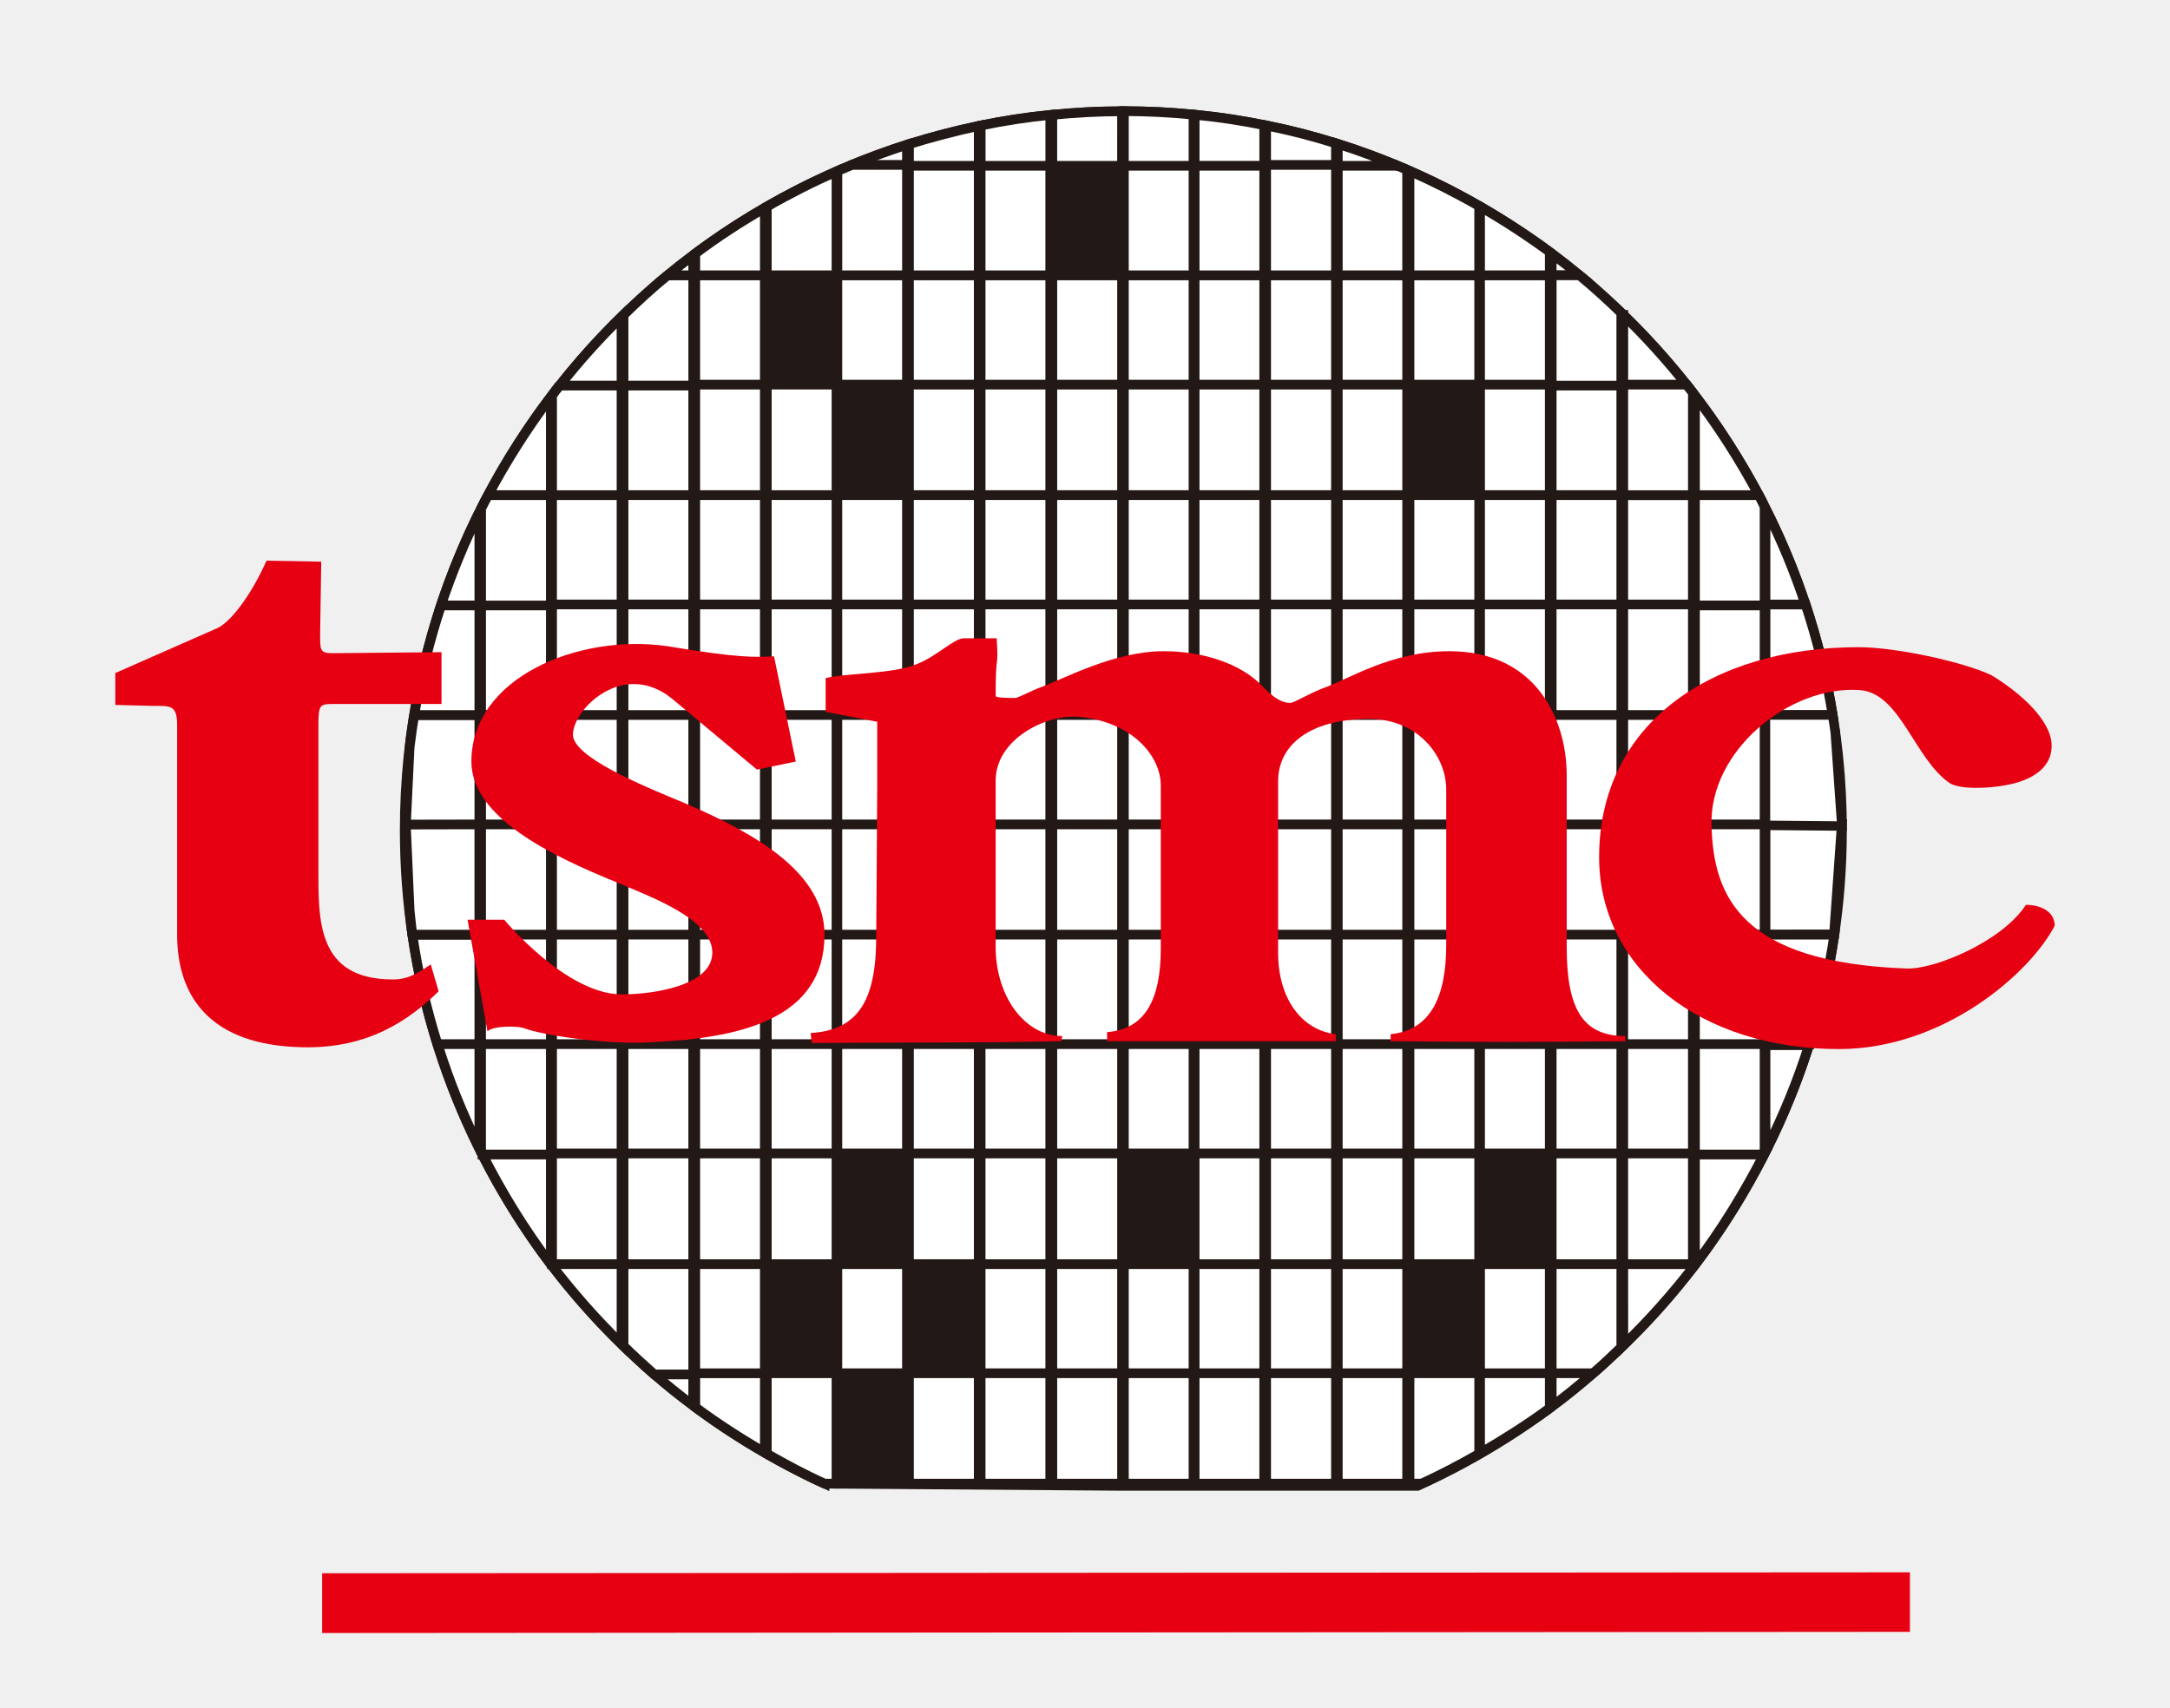
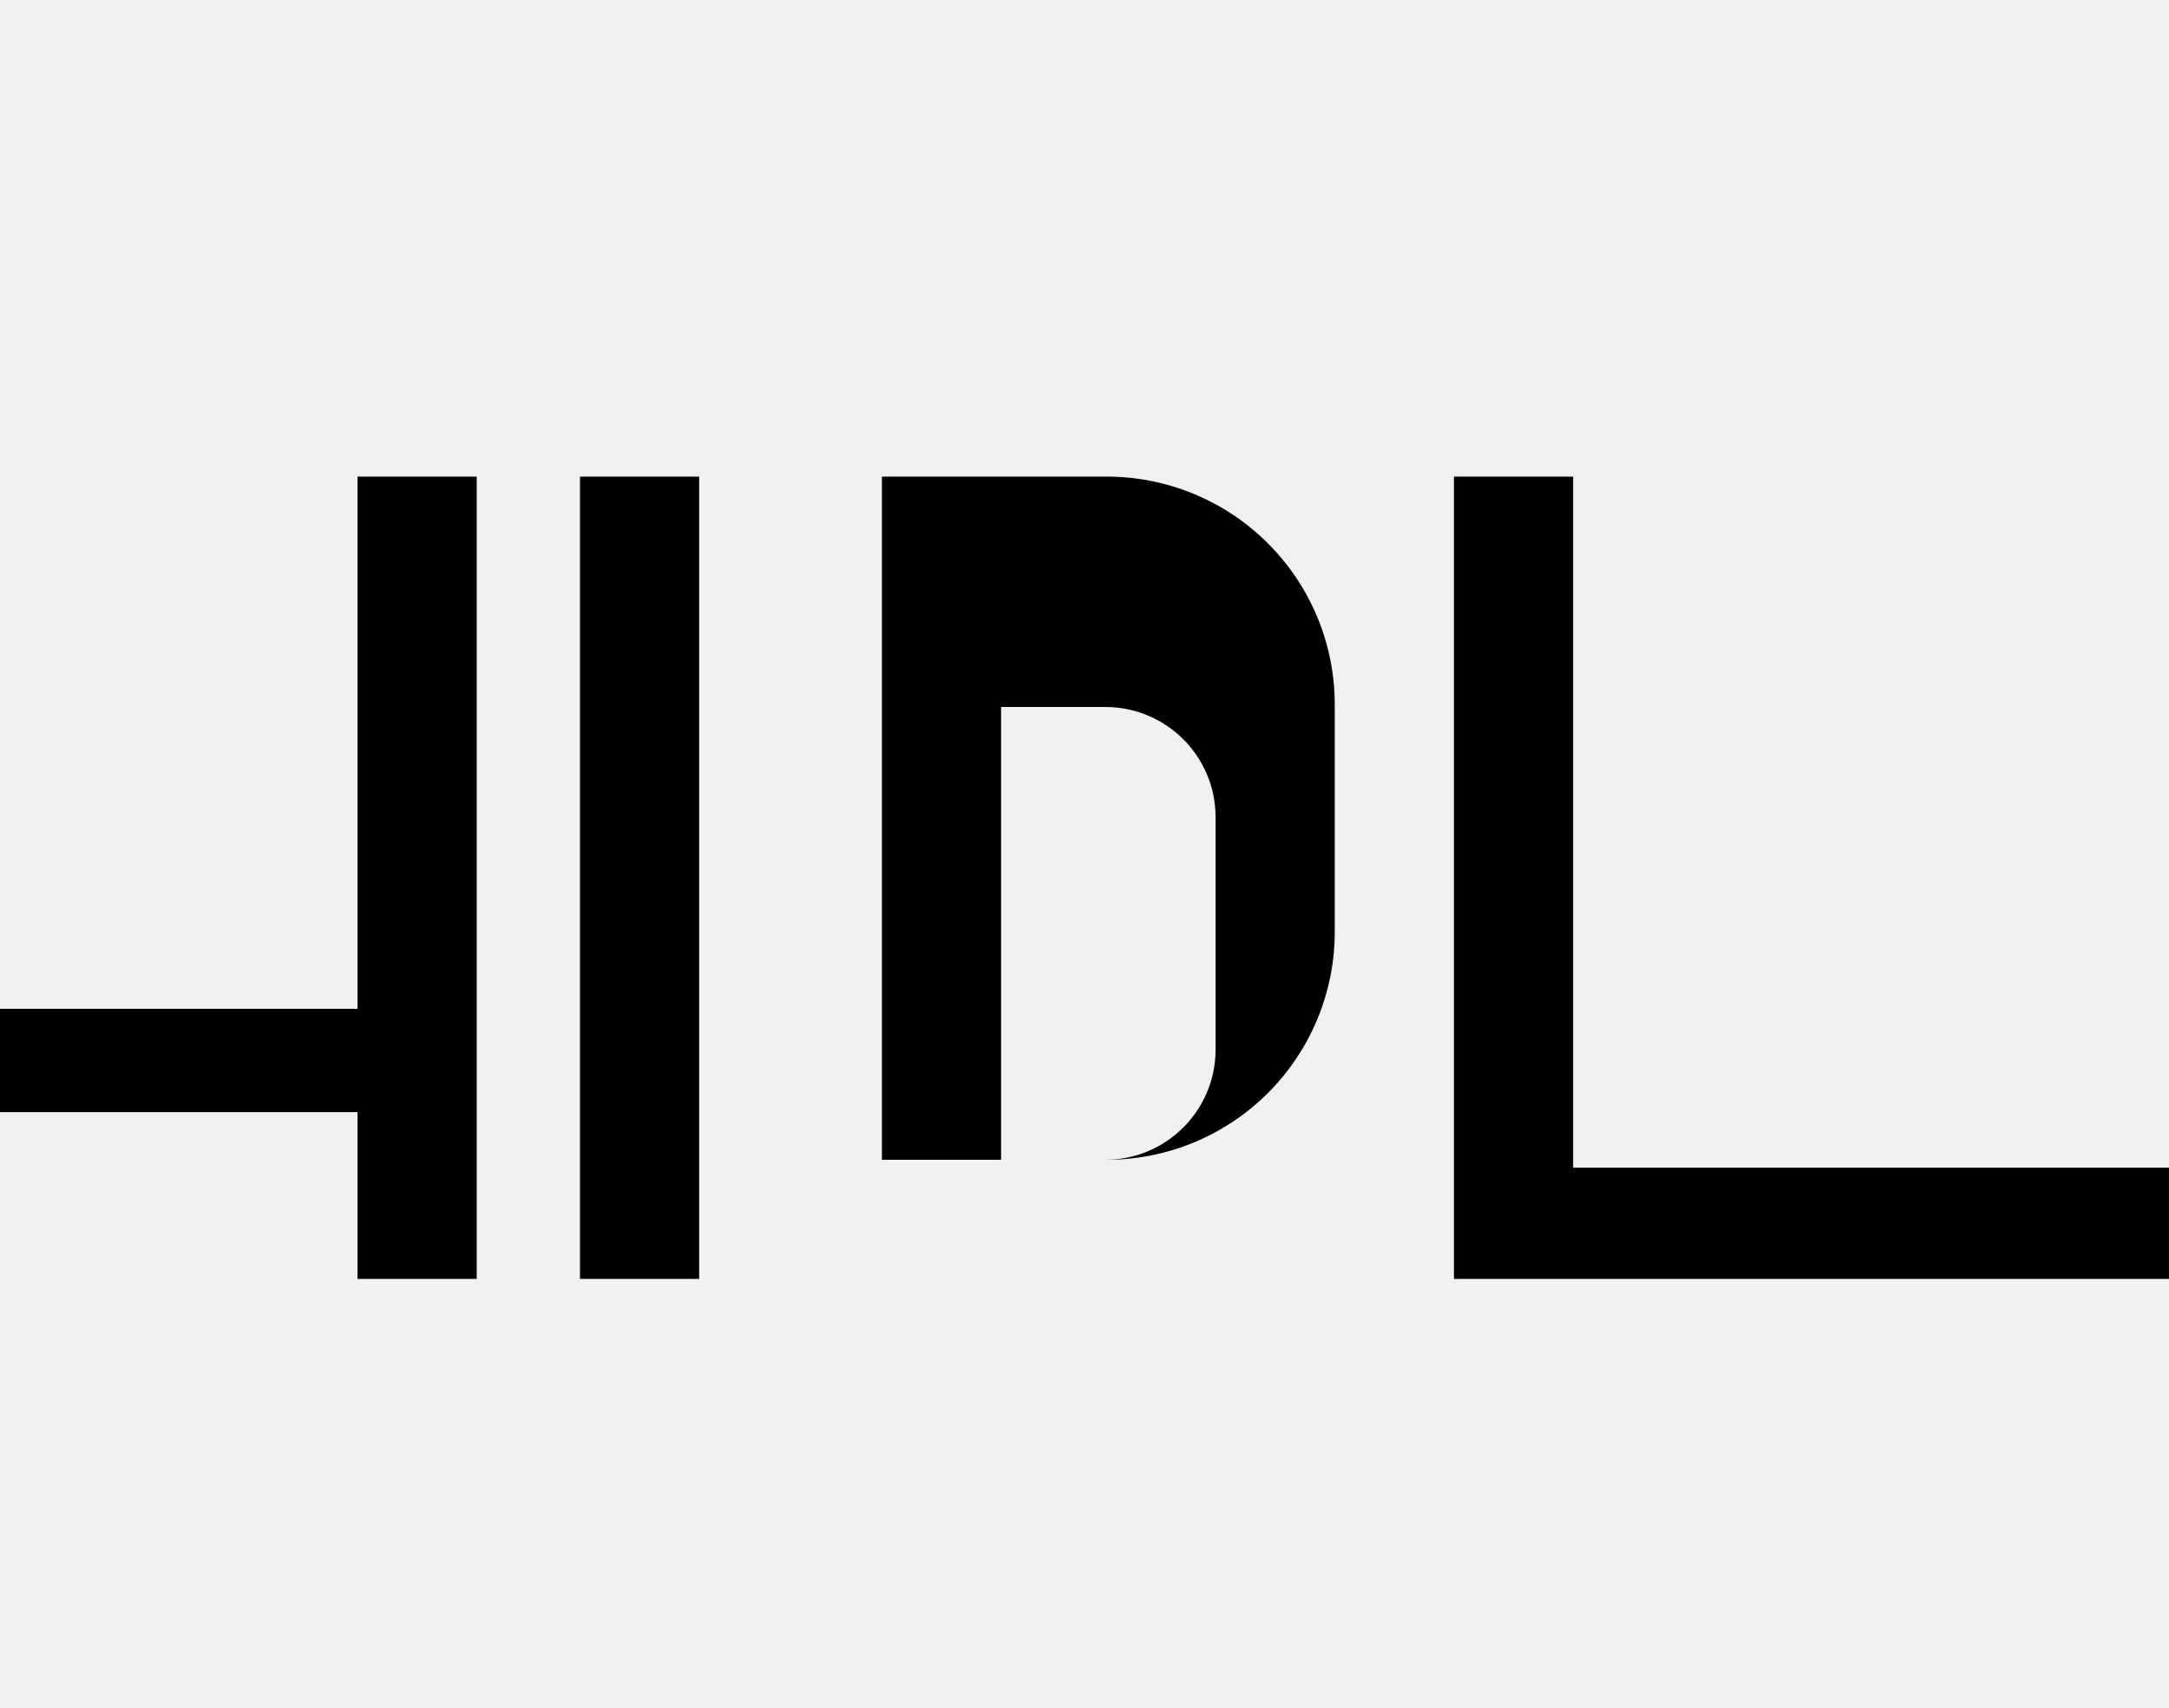
- <svg xmlns="http://www.w3.org/2000/svg" height="1968" viewBox="2 -13.154 268.725 236.696" width="2500">
-   <path d="m100.268 192.448 40.47.308h41.71c34.562-15.605 58.807-50.543 58.807-90.877 0-54.849-44.771-99.63-99.5-99.63-54.865 0-99.657 44.781-99.657 99.63 0 40.12 23.858 74.886 58.17 90.57z" fill="none" stroke="#221815" stroke-width="1.335" />
-   <path d="m62.35 55.464v-13.645a103.549 103.549 0 0 0 -8.69 13.645z" fill="#fff" />
-   <path d="m62.35 55.464v-13.645a103.549 103.549 0 0 0 -8.69 13.645z" fill="none" stroke="#221815" stroke-width="1.345" />
-   <path d="m210.95 30.485v9.796h8.858a100.407 100.407 0 0 0 -8.859-9.796" fill="#fff" />
-   <path d="m210.95 30.485v9.796h8.858a100.407 100.407 0 0 0 -8.859-9.796z" fill="none" stroke="#221815" stroke-width="1.345" />
-   <path d="m161.459 4.232v5.59h9.677v-3.104a88.338 88.338 0 0 0 -9.677-2.487" fill="#fff" />
-   <g stroke="#221815">
-     <path d="m161.459 4.232v5.59h9.677v-3.104a88.338 88.338 0 0 0 -9.677-2.487z" fill="none" stroke-width="1.345" />
-     <g stroke-width="1.344">
-       <path d="m82.075 55.466h-9.655v-15.318h9.656z" fill="#fff" />
-       <path d="m82.075 70.748h-9.655v-15.288h9.656z" fill="#fff" />
-       <path d="m82.075 85.93h-9.655v-15.318h9.656zm0 15.287h-9.655v-15.287h9.656z" fill="#fff" />
-       <path d="m82.075 116.368h-9.655v-15.276h9.656zm0 15.319h-9.655v-15.319h9.656z" fill="#fff" />
-       <path d="m82.075 146.838h-9.655v-15.298h9.656z" fill="#fff" />
-       <path d="m82.075 162.03h-9.655v-15.333h9.656zm-9.932-91.282h-9.625v-15.288h9.625z" fill="#fff" />
-       <path d="m72.143 85.93h-9.625v-15.318h9.625zm0 15.287h-9.625v-15.287h9.625z" fill="#fff" />
-       <path d="m72.143 116.368h-9.625v-15.276h9.625zm0 15.319h-9.625v-15.319h9.625z" fill="#fff" />
-       <path d="m72.143 146.838h-9.625v-15.298h9.625z" fill="#fff" />
-       <path d="m72.143 162.03h-9.625v-15.333h9.625zm-9.792-76.1h-9.666v-15.318h9.666zm0 15.287h-9.666v-15.287h9.666z" fill="#fff" />
-       <path d="m62.351 116.368h-9.666v-15.276h9.666zm0 15.319h-9.666v-15.319h9.666zm29.646-91.409h-9.64v-15.287h9.64z" fill="#fff" />
-       <path d="m91.997 55.466h-9.64v-15.318h9.64z" fill="#fff" />
-       <path d="m91.997 70.748h-9.64v-15.288h9.64z" fill="#fff" />
-       <path d="m91.997 85.93h-9.64v-15.318h9.64zm0 15.287h-9.64v-15.287h9.64z" fill="#fff" />
-       <path d="m91.997 116.368h-9.64v-15.276h9.64zm0 15.319h-9.64v-15.319h9.64z" fill="#fff" />
-       <path d="m91.997 146.838h-9.64v-15.298h9.64z" fill="#fff" />
-       <path d="m91.997 162.03h-9.64v-15.333h9.64zm0 15.288h-9.64v-15.288h9.64z" fill="#fff" />
-       <path d="m101.93 40.278h-9.657v-15.287h9.656z" fill="#221815" />
-       <path d="m101.93 55.466h-9.657v-15.318h9.656z" fill="#fff" />
-       <path d="m101.93 70.748h-9.657v-15.288h9.656z" fill="#fff" />
-       <path d="m101.93 85.93h-9.657v-15.318h9.656zm0 15.287h-9.657v-15.287h9.656z" fill="#fff" />
-       <path d="m101.93 116.368h-9.657v-15.276h9.656zm0 15.319h-9.657v-15.319h9.656z" fill="#fff" />
-       <path d="m101.93 146.838h-9.657v-15.298h9.656z" fill="#fff" />
-       <path d="m101.93 162.03h-9.657v-15.333h9.656z" fill="#fff" />
-       <path d="m101.93 177.318h-9.657v-15.288h9.656z" fill="#221815" />
-       <path d="m111.695 40.278h-9.646v-15.287h9.646z" fill="#fff" />
-       <path d="m111.695 55.466h-9.646v-15.318h9.646z" fill="#221815" />
-       <path d="m111.695 70.748h-9.646v-15.288h9.646z" fill="#fff" />
-       <path d="m111.695 85.93h-9.646v-15.318h9.646zm0 15.287h-9.646v-15.287h9.646z" fill="#fff" />
-       <path d="m111.695 116.368h-9.646v-15.276h9.646zm0 15.319h-9.646v-15.319h9.646z" fill="#fff" />
-       <path d="m111.695 146.838h-9.646v-15.298h9.646z" fill="#fff" />
-       <path d="m111.695 162.03h-9.646v-15.333h9.646z" fill="#221815" />
-       <path d="m111.695 177.318h-9.646v-15.288h9.646z" fill="#fff" />
-       <path d="m111.695 192.448h-9.646v-15.297h9.646z" fill="#221815" />
-       <path d="m121.638 40.278h-9.667v-15.287h9.667z" fill="#fff" />
-       <path d="m121.638 24.997h-9.667v-15.298h9.667zm0 30.469h-9.667v-15.318h9.667z" fill="#fff" />
-       <path d="m121.638 70.748h-9.667v-15.288h9.667z" fill="#fff" />
-       <path d="m121.638 85.93h-9.667v-15.318h9.667zm0 15.287h-9.667v-15.287h9.667z" fill="#fff" />
-       <path d="m121.638 116.368h-9.667v-15.276h9.667zm0 15.319h-9.667v-15.319h9.667z" fill="#fff" />
-       <path d="m121.638 146.838h-9.667v-15.298h9.667z" fill="#fff" />
-       <path d="m121.638 162.03h-9.667v-15.333h9.667z" fill="#fff" />
-       <path d="m121.638 177.318h-9.667v-15.288h9.667z" fill="#221815" />
-       <path d="m121.638 192.448h-9.667v-15.297h9.667zm9.911-152.17h-9.646v-15.287h9.646z" fill="#fff" />
-       <path d="m131.549 24.997h-9.646v-15.298h9.646zm0 30.469h-9.646v-15.318h9.646z" fill="#fff" />
-       <path d="m131.549 70.748h-9.646v-15.288h9.646z" fill="#fff" />
-       <path d="m131.549 85.93h-9.646v-15.318h9.646zm0 15.287h-9.646v-15.287h9.646z" fill="#fff" />
-       <path d="m131.549 116.368h-9.646v-15.276h9.646zm0 15.319h-9.646v-15.319h9.646z" fill="#fff" />
-       <path d="m131.549 146.838h-9.646v-15.298h9.646z" fill="#fff" />
-       <path d="m131.549 162.03h-9.646v-15.333h9.646zm0 15.288h-9.646v-15.288h9.646z" fill="#fff" />
-       <path d="m131.549 192.448h-9.646v-15.297h9.646zm9.948-152.17h-9.661v-15.287h9.661z" fill="#fff" />
-       <path d="m141.497 24.997h-9.661v-15.298h9.661z" fill="#221815" />
-       <path d="m141.497 55.466h-9.661v-15.318h9.661z" fill="#fff" />
-       <path d="m141.497 70.748h-9.661v-15.288h9.661z" fill="#fff" />
-       <path d="m141.497 85.93h-9.661v-15.318h9.661zm0 15.287h-9.661v-15.287h9.661z" fill="#fff" />
-       <path d="m141.497 116.368h-9.661v-15.276h9.661zm0 15.319h-9.661v-15.319h9.661z" fill="#fff" />
-       <path d="m141.497 146.838h-9.661v-15.298h9.661z" fill="#fff" />
-       <path d="m141.497 162.03h-9.661v-15.333h9.661zm0 15.288h-9.661v-15.288h9.661z" fill="#fff" />
-       <path d="m141.497 192.448h-9.661v-15.297h9.661zm9.901-152.17h-9.646v-15.287h9.646z" fill="#fff" />
-       <path d="m151.398 24.997h-9.646v-15.298h9.646zm0 30.469h-9.646v-15.318h9.646z" fill="#fff" />
-       <path d="m151.398 70.748h-9.646v-15.288h9.646z" fill="#fff" />
-       <path d="m151.398 85.93h-9.646v-15.318h9.646zm0 15.287h-9.646v-15.287h9.646z" fill="#fff" />
-       <path d="m151.398 116.368h-9.646v-15.276h9.646zm0 15.319h-9.646v-15.319h9.646z" fill="#fff" />
-       <path d="m151.398 146.838h-9.646v-15.298h9.646z" fill="#fff" />
-       <path d="m151.398 162.03h-9.646v-15.333h9.646z" fill="#221815" />
-       <path d="m151.398 177.318h-9.646v-15.288h9.646z" fill="#fff" />
-       <path d="m151.398 192.448h-9.646v-15.297h9.646zm9.797-152.17h-9.64v-15.287h9.64z" fill="#fff" />
-       <path d="m161.195 24.997h-9.64v-15.298h9.64zm0 30.469h-9.64v-15.318h9.64z" fill="#fff" />
-       <path d="m161.195 70.748h-9.64v-15.288h9.64z" fill="#fff" />
-       <path d="m161.195 85.93h-9.64v-15.318h9.64zm0 15.287h-9.64v-15.287h9.64z" fill="#fff" />
-       <path d="m161.195 116.368h-9.64v-15.276h9.64zm0 15.319h-9.64v-15.319h9.64z" fill="#fff" />
-       <path d="m161.195 146.838h-9.64v-15.298h9.64z" fill="#fff" />
-       <path d="m161.195 162.03h-9.64v-15.333h9.64zm0 15.288h-9.64v-15.288h9.64z" fill="#fff" />
-       <path d="m161.195 192.448h-9.64v-15.297h9.64zm9.942-152.17h-9.676v-15.287h9.676z" fill="#fff" />
-       <path d="m171.137 24.997h-9.676v-15.298h9.676zm0 30.469h-9.676v-15.318h9.676z" fill="#fff" />
-       <path d="m171.137 70.748h-9.676v-15.288h9.676z" fill="#fff" />
-       <path d="m171.137 85.93h-9.676v-15.318h9.676zm0 15.287h-9.676v-15.287h9.676z" fill="#fff" />
-       <path d="m171.137 116.368h-9.676v-15.276h9.676zm0 15.319h-9.676v-15.319h9.676z" fill="#fff" />
-       <path d="m171.137 146.838h-9.676v-15.298h9.676z" fill="#fff" />
-       <path d="m171.137 162.03h-9.676v-15.333h9.676zm0 15.288h-9.676v-15.288h9.676z" fill="#fff" />
-       <path d="m171.137 192.448h-9.676v-15.297h9.676zm9.865-152.17h-9.614v-15.287h9.614z" fill="#fff" />
-       <path d="m181.002 55.466h-9.614v-15.318h9.614z" fill="#fff" />
-       <path d="m181.002 70.748h-9.614v-15.288h9.614z" fill="#fff" />
-       <path d="m181.002 85.93h-9.614v-15.318h9.614zm0 15.287h-9.614v-15.287h9.614z" fill="#fff" />
-       <path d="m181.002 116.368h-9.614v-15.276h9.614zm0 15.319h-9.614v-15.319h9.614z" fill="#fff" />
-       <path d="m181.002 146.838h-9.614v-15.298h9.614z" fill="#fff" />
-       <path d="m181.002 162.03h-9.614v-15.333h9.614zm0 15.288h-9.614v-15.288h9.614z" fill="#fff" />
-       <path d="m181.002 192.448h-9.614v-15.297h9.614zm9.979-152.17h-9.656v-15.287h9.656z" fill="#fff" />
-       <path d="m190.981 55.466h-9.656v-15.318h9.656z" fill="#221815" />
-       <path d="m190.981 70.748h-9.656v-15.288h9.656z" fill="#fff" />
-       <path d="m190.981 85.93h-9.656v-15.318h9.656zm0 15.287h-9.656v-15.287h9.656z" fill="#fff" />
-       <path d="m190.981 116.368h-9.656v-15.276h9.656zm0 15.319h-9.656v-15.319h9.656z" fill="#fff" />
-       <path d="m190.981 146.838h-9.656v-15.298h9.656z" fill="#fff" />
-       <path d="m190.981 162.03h-9.656v-15.333h9.656z" fill="#fff" />
-       <path d="m190.981 177.318h-9.656v-15.288h9.656z" fill="#221815" />
-       <path d="m200.762 40.278h-9.66v-15.287h9.66z" fill="#fff" />
-       <path d="m200.762 55.466h-9.66v-15.318h9.66z" fill="#fff" />
-       <path d="m200.762 70.748h-9.66v-15.288h9.66z" fill="#fff" />
-       <path d="m200.762 85.93h-9.66v-15.318h9.66zm0 15.287h-9.66v-15.287h9.66z" fill="#fff" />
-       <path d="m200.762 116.368h-9.66v-15.276h9.66zm0 15.319h-9.66v-15.319h9.66z" fill="#fff" />
-       <path d="m200.762 146.838h-9.66v-15.298h9.66z" fill="#fff" />
-       <path d="m200.762 162.03h-9.66v-15.333h9.66z" fill="#221815" />
-       <path d="m200.762 177.318h-9.66v-15.288h9.66zm9.912-121.852h-9.646v-15.318h9.646z" fill="#fff" />
-       <path d="m210.674 70.748h-9.646v-15.288h9.646z" fill="#fff" />
-       <path d="m210.674 85.93h-9.646v-15.318h9.646zm0 15.287h-9.646v-15.287h9.646z" fill="#fff" />
-       <path d="m210.674 116.368h-9.646v-15.276h9.646zm0 15.319h-9.646v-15.319h9.646z" fill="#fff" />
-       <path d="m210.674 146.838h-9.646v-15.298h9.646z" fill="#fff" />
-       <path d="m210.674 162.03h-9.646v-15.333h9.646zm9.916-91.282h-9.645v-15.288h9.645z" fill="#fff" />
-       <path d="m220.59 85.93h-9.645v-15.318h9.645zm0 15.287h-9.645v-15.287h9.645z" fill="#fff" />
-       <path d="m220.59 116.368h-9.645v-15.276h9.645zm0 15.319h-9.645v-15.319h9.645z" fill="#fff" />
-       <path d="m220.59 146.838h-9.645v-15.298h9.645z" fill="#fff" />
-       <path d="m220.59 162.03h-9.645v-15.333h9.645zm9.938-76.1h-9.646v-15.318h9.646zm0 15.287h-9.646v-15.287h9.646z" fill="#fff" />
-       <path d="m230.528 116.368h-9.646v-15.276h9.646zm0 15.319h-9.646v-15.319h9.646z" fill="#fff" />
-     </g>
-   </g>
-   <path d="m240.15 116.36-9.495.01v-15.276l10.58-.052z" fill="#fff" />
-   <path d="m240.15 116.36-9.495.01v-15.276l10.58-.052z" fill="none" stroke="#221815" stroke-width="1.345" />
-   <path d="m62.519 41.656v13.806h9.624v-15.313h-8.451c-.412.48-.798.996-1.173 1.507" fill="#fff" />
-   <path d="m62.519 41.656v13.806h9.624v-15.313h-8.451c-.412.48-.798.996-1.173 1.507z" fill="none" stroke="#221815" stroke-width="1.345" />
-   <path d="m62.35 55.464h-8.69c-.324.6-.652 1.21-.976 1.861v13.426h9.667z" fill="#fff" />
-   <path d="m62.35 55.464h-8.69c-.324.6-.652 1.21-.976 1.861v13.426h9.667z" fill="none" stroke="#221815" stroke-width="1.345" />
-   <path d="m230.527 57.042c-.271-.542-.542-1.069-.798-1.58h-8.848v15.288h9.646z" fill="#fff" />
-   <path d="m230.527 57.042c-.271-.542-.542-1.069-.798-1.58h-8.848v15.288h9.646z" fill="none" stroke="#221815" stroke-width="1.345" />
-   <path d="m220.593 41.299c-.287-.396-.59-.772-.897-1.152h-8.749v15.318h9.646z" fill="#fff" />
-   <path d="m220.593 41.299c-.287-.396-.59-.772-.897-1.152h-8.749v15.318h9.646z" fill="none" stroke="#221815" stroke-width="1.345" />
-   <path d="m179.35 9.701h-7.96v15.297h9.608v-14.614c-.521-.245-1.08-.448-1.647-.683" fill="#fff" />
-   <path d="m179.35 9.701h-7.96v15.297h9.608v-14.614c-.521-.245-1.08-.448-1.647-.683z" fill="none" stroke="#221815" stroke-width="1.345" />
-   <path d="m111.694 6.9c-2.69.866-5.344 1.846-7.962 2.925h7.962z" fill="#fff" />
-   <path d="m111.694 6.9c-2.69.866-5.344 1.846-7.962 2.925h7.962z" fill="none" stroke="#221815" stroke-width="1.345" />
-   <path d="m111.974 6.819v3.003h9.666v-5.527c-3.269.699-6.496 1.549-9.666 2.524" fill="#fff" />
-   <path d="m111.974 6.819v3.003h9.666v-5.527c-3.269.699-6.496 1.549-9.666 2.524z" fill="none" stroke="#221815" stroke-width="1.345" />
-   <path d="m121.908 4.242v5.58h9.645v-7.056a92.413 92.413 0 0 0 -9.645 1.475" fill="#fff" />
-   <path d="m121.908 4.242v5.58h9.645v-7.056a92.413 92.413 0 0 0 -9.645 1.475z" fill="none" stroke="#221815" stroke-width="1.345" />
-   <path d="m141.495 2.267c-3.274.01-6.47.172-9.661.5v7.055h9.66z" fill="#fff" />
-   <path d="m141.495 2.267c-3.274.01-6.47.172-9.661.5v7.055h9.66z" fill="none" stroke="#221815" stroke-width="1.345" />
-   <path d="m151.398 9.823v-7.086a99.716 99.716 0 0 0 -9.646-.49v7.576z" fill="#fff" />
-   <path d="m151.398 9.823v-7.086a99.716 99.716 0 0 0 -9.646-.49v7.576z" fill="none" stroke="#221815" stroke-width="1.345" />
-   <path d="m151.556 2.746v7.074h9.64v-5.63a89.876 89.876 0 0 0 -9.64-1.444" fill="#fff" />
-   <path d="m151.556 2.746v7.074h9.64v-5.63a89.876 89.876 0 0 0 -9.64-1.444z" fill="none" stroke="#221815" stroke-width="1.345" />
-   <path d="m171.388 6.778v3.045h8.32c-2.752-1.121-5.49-2.159-8.32-3.045" fill="#fff" />
-   <path d="m171.388 6.778v3.045h8.32c-2.752-1.121-5.49-2.159-8.32-3.045z" fill="none" stroke="#221815" stroke-width="1.345" />
-   <path d="m190.98 15.403a102.717 102.717 0 0 0 -9.656-4.88v14.474h9.656z" fill="#fff" />
-   <path d="m190.98 15.403a102.717 102.717 0 0 0 -9.656-4.88v14.474h9.656z" fill="none" stroke="#221815" stroke-width="1.345" />
-   <path d="m191.102 15.475v9.52h9.661v-3.227a104.04 104.04 0 0 0 -9.66-6.293" fill="#fff" />
-   <path d="m191.102 15.475v9.52h9.661v-3.227a104.04 104.04 0 0 0 -9.66-6.293z" fill="none" stroke="#221815" stroke-width="1.345" />
-   <path d="m201.03 21.982v3.013h3.843a93.95 93.95 0 0 0 -3.842-3.013" fill="#fff" />
-   <path d="m201.03 21.982v3.013h3.843a93.95 93.95 0 0 0 -3.842-3.013z" fill="none" stroke="#221815" stroke-width="1.345" />
-   <path d="m204.875 24.996h-3.843v15.287h9.64v-10.073c-1.86-1.794-3.785-3.566-5.797-5.214" fill="#fff" />
-   <path d="m204.875 24.996h-3.843v15.287h9.64v-10.073c-1.86-1.794-3.785-3.566-5.797-5.214z" fill="none" stroke="#221815" stroke-width="1.345" />
-   <path d="m220.883 41.656v13.806h8.843a103.541 103.541 0 0 0 -8.843-13.806" fill="#fff" />
-   <path d="m220.883 41.656v13.806h8.843a103.541 103.541 0 0 0 -8.843-13.806z" fill="none" stroke="#221815" stroke-width="1.345" />
-   <path d="m230.654 57.307v13.441h5.574a96.205 96.205 0 0 0 -5.574-13.441" fill="#fff" />
-   <path d="m230.654 57.307v13.441h5.574a96.205 96.205 0 0 0 -5.574-13.441z" fill="none" stroke="#221815" stroke-width="1.345" />
-   <path d="m236.214 70.617h-5.558v15.318h9.302c-.84-5.266-2.117-10.36-3.744-15.318" fill="#fff" />
-   <path d="m236.214 70.617h-5.558v15.318h9.302c-.84-5.266-2.117-10.36-3.744-15.318z" fill="none" stroke="#221815" stroke-width="1.345" />
-   <path d="m236.723 131.543h-6.069v14.849c2.398-4.75 4.458-9.708 6.069-14.85" fill="#fff" />
-   <path d="m236.723 131.543h-6.069v14.849c2.398-4.75 4.458-9.708 6.069-14.85z" fill="none" stroke="#221815" stroke-width="1.345" />
-   <path d="m220.883 146.696v15.333h.089c3.624-4.796 6.788-9.948 9.547-15.333z" fill="#fff" />
-   <path d="m220.883 146.696v15.333h.089c3.624-4.796 6.788-9.948 9.547-15.333z" fill="none" stroke="#221815" stroke-width="1.345" />
-   <path d="m210.95 173.284a101.67 101.67 0 0 0 9.645-10.772v-.48h-9.646z" fill="#fff" />
-   <path d="m210.95 173.284a101.67 101.67 0 0 0 9.645-10.772v-.48h-9.646z" fill="none" stroke="#221815" stroke-width="1.345" />
-   <path d="m201.03 177.316h5.548c1.418-1.21 2.753-2.476 4.098-3.77v-11.516h-9.645z" fill="#fff" />
-   <path d="m201.03 177.316h5.548c1.418-1.21 2.753-2.476 4.098-3.77v-11.516h-9.645z" fill="none" stroke="#221815" stroke-width="1.345" />
-   <path d="m201.03 177.153v4.614a90.486 90.486 0 0 0 5.71-4.614z" fill="#fff" />
-   <path d="m201.03 177.153v4.614a90.486 90.486 0 0 0 5.71-4.614z" fill="none" stroke="#221815" stroke-width="1.345" />
-   <path d="m191.102 188.243c3.332-1.945 6.57-3.984 9.661-6.262v-4.828h-9.66z" fill="#fff" />
-   <path d="m191.102 188.243c3.332-1.945 6.57-3.984 9.661-6.262v-4.828h-9.66z" fill="none" stroke="#221815" stroke-width="1.345" />
-   <path d="m181.326 192.448h1.658c2.732-1.23 5.402-2.659 7.998-4.134v-11.164h-9.656z" fill="#fff" />
-   <path d="m181.326 192.448h1.658c2.732-1.23 5.402-2.659 7.998-4.134v-11.164h-9.656z" fill="none" stroke="#221815" stroke-width="1.345" />
-   <path d="m101.928 177.153h-9.656v11.152c2.602 1.486 5.255 2.91 7.998 4.145h1.658z" fill="#fff" />
-   <path d="m101.928 177.153h-9.656v11.152c2.602 1.486 5.255 2.91 7.998 4.145h1.658z" fill="none" stroke="#221815" stroke-width="1.345" />
-   <path d="m82.361 181.848c3.07 2.288 6.309 4.369 9.64 6.293v-10.986h-9.64z" fill="#fff" />
-   <path d="m82.361 181.848c3.07 2.288 6.309 4.369 9.64 6.293v-10.986h-9.64z" fill="none" stroke="#221815" stroke-width="1.345" />
-   <path d="m82.076 181.624v-4.468h-5.553a89.666 89.666 0 0 0 5.553 4.468" fill="#fff" />
-   <path d="m82.076 181.624v-4.468h-5.553a89.666 89.666 0 0 0 5.553 4.468z" fill="none" stroke="#221815" stroke-width="1.345" />
-   <path d="m72.422 173.386a126.696 126.696 0 0 0 4.26 3.93h5.396v-15.286h-9.656z" fill="#fff" />
-   <path d="m72.422 173.386a126.696 126.696 0 0 0 4.26 3.93h5.396v-15.286h-9.656z" fill="none" stroke="#221815" stroke-width="1.345" />
-   <path d="m62.519 162.255a102.719 102.719 0 0 0 9.624 10.866v-11.09h-9.623z" fill="#fff" />
-   <path d="m62.519 162.255a102.719 102.719 0 0 0 9.624 10.866v-11.09h-9.623z" fill="none" stroke="#221815" stroke-width="1.345" />
-   <path d="m62.35 146.696h-9.546c2.717 5.385 5.892 10.537 9.51 15.333h.037z" fill="#fff" />
-   <path d="m62.35 146.696h-9.546c2.717 5.385 5.892 10.537 9.51 15.333h.037z" fill="none" stroke="#221815" stroke-width="1.345" />
-   <path d="m52.443 116.37h-9.28c.76 5.266 1.965 10.365 3.518 15.318h5.762z" fill="#fff" />
-   <path d="m52.443 116.37h-9.28c.76 5.266 1.965 10.365 3.518 15.318h5.762z" fill="none" stroke="#221815" stroke-width="1.345" />
-   <path d="m52.443 145.962v-14.422h-5.788c1.554 5 3.504 9.786 5.788 14.42" fill="#fff" />
-   <path d="m52.443 145.962v-14.422h-5.788c1.554 5 3.504 9.786 5.788 14.42z" fill="none" stroke="#221815" stroke-width="1.345" />
-   <path d="m52.443 85.932h-9.015c-.266 1.476-.459 2.972-.652 4.5l-.521 10.845 10.188-.058z" fill="#fff" />
-   <path d="m52.443 85.932h-9.015c-.266 1.476-.459 2.972-.652 4.5l-.521 10.845 10.188-.058z" fill="none" stroke="#221815" stroke-width="1.345" />
-   <path d="m52.443 85.932v-15.318h-5.261a98.662 98.662 0 0 0 -3.754 15.318z" fill="#fff" />
-   <path d="m52.443 85.932v-15.318h-5.261a98.662 98.662 0 0 0 -3.754 15.318z" fill="none" stroke="#221815" stroke-width="1.345" />
-   <path d="m52.443 70.749v-12.93a100.832 100.832 0 0 0 -5.324 12.93z" fill="#fff" />
-   <path d="m52.443 70.749v-12.93a100.832 100.832 0 0 0 -5.324 12.93z" fill="none" stroke="#221815" stroke-width="1.345" />
-   <path d="m72.142 40.28v-9.54a99.622 99.622 0 0 0 -8.566 9.54z" fill="#fff" />
-   <path d="m72.142 40.28v-9.54a99.622 99.622 0 0 0 -8.566 9.54z" fill="none" stroke="#221815" stroke-width="1.345" />
-   <path d="m72.422 40.28h9.656v-15.285h-3.54c-2.138 1.731-4.145 3.587-6.116 5.511z" fill="#fff" />
-   <path d="m72.422 40.28h9.656v-15.285h-3.54c-2.138 1.731-4.145 3.587-6.116 5.511z" fill="none" stroke="#221815" stroke-width="1.345" />
-   <path d="m82.076 22.216a105.309 105.309 0 0 0 -3.54 2.779h3.54z" fill="#fff" />
-   <path d="m82.076 22.216a105.309 105.309 0 0 0 -3.54 2.779h3.54z" fill="none" stroke="#221815" stroke-width="1.345" />
-   <path d="m82.361 21.992v3.003h9.64v-9.338c-3.352 1.934-6.57 4.025-9.64 6.335" fill="#fff" />
-   <path d="m82.361 21.992v3.003h9.64v-9.338c-3.352 1.934-6.57 4.025-9.64 6.335z" fill="none" stroke="#221815" stroke-width="1.345" />
-   <path d="m101.928 10.607a100.859 100.859 0 0 0 -9.656 4.885v9.505h9.656z" fill="#fff" />
-   <path d="m101.928 10.607a100.859 100.859 0 0 0 -9.656 4.885v9.505h9.656z" fill="none" stroke="#221815" stroke-width="1.345" />
-   <path d="m102.05 24.996h9.646v-15.296h-7.618c-.662.276-1.345.563-2.028.85z" fill="#fff" />
-   <path d="m102.05 24.996h9.646v-15.296h-7.618c-.662.276-1.345.563-2.028.85z" fill="none" stroke="#221815" stroke-width="1.345" />
-   <path d="m240.318 88.295c-.12-.814-.235-1.59-.36-2.362h-9.307v15.287l10.584.099z" fill="#fff" />
-   <path d="m240.318 88.295c-.12-.814-.235-1.59-.36-2.362h-9.307v15.287l10.584.099z" fill="none" stroke="#221815" stroke-width="1.309" />
-   <path d="m230.654 116.37v15.318h6.022a97.9 97.9 0 0 0 3.52-15.318z" fill="#fff" />
-   <path d="m230.654 116.37v15.318h6.022a97.9 97.9 0 0 0 3.52-15.318z" fill="none" stroke="#221815" stroke-width="1.345" />
-   <path d="m230.527 131.543h-9.646v15.297h9.547c.031-.062.068-.146.099-.203z" fill="#fff" />
-   <path d="m230.527 131.543h-9.646v15.297h9.547c.031-.062.068-.146.099-.203z" fill="none" stroke="#221815" stroke-width="1.345" />
-   <path d="m52.886 146.838h9.463v-15.298h-9.667v14.953c.079.099.13.203.204.344" fill="#fff" />
-   <path d="m52.886 146.838h9.463v-15.298h-9.667v14.953c.079.099.13.203.204.344z" fill="none" stroke="#221815" stroke-width="1.345" />
-   <path d="m43.16 116.37h9.281v-15.277l-10.188.021.527 11.893c.125 1.12.219 2.262.38 3.363" fill="#fff" />
-   <path d="m43.16 116.37h9.281v-15.277l-10.188.021.527 11.893c.125 1.12.219 2.262.38 3.363z" fill="none" stroke="#221815" stroke-width="1.345" />
-   <g fill="#e60012">
-     <path d="m250.664 208.844v-4.104l-220.007.13v8.28l220.007-.161zm-7.088-132.311c-20.396 0-35.975 10.62-35.975 29.103 0 15.58 14.192 26.59 33.217 26.59 14.479 0 26.465-10.469 29.907-17.09 0-2.044-2.07-2.899-3.984-2.899-3.316 5.1-12.685 8.978-16.533 8.827-23.03-.834-26.752-10.063-27.028-19.703-.428-10.48 10.886-19.594 20.542-18.88 5.631.387 7.581 9.61 12.513 12.931 1.554.855 5.12.693 7.472.287 1.793-.287 6.595-1.377 6.595-5.522 0-3.44-4.27-7.31-8.384-9.786-4.129-1.913-13.378-3.858-18.342-3.858" />
-     <path d="m107.437 116.512c0 8.546-2.195 13.087-9.093 13.494l.162 1.392c11.549-.13 23.3 0 34.573-.26l.13-.715c-5.208 0-9.228-5.511-9.228-12.373v-23.034c0-5.662 6.887-9.244 11.58-8.827 7.283.678 11.303 5.365 11.303 9.51v22.607c0 6.893-2.07 11.168-7.44 11.57v1.261h31.69v-.97c-4.693-.568-7.993-4.849-7.993-11.303v-23.739c0-5.078 4.405-8.53 12.278-8.655 6.893-.14 11.017 4.97 11.017 9.797v21.486c0 7.305-2.195 11.846-7.7 12.414v.97c11.574.13 21.073.13 32.507 0v-.714c-6.048 0-8.112-3.984-8.112-12.373v-23.728c0-7.852-4.281-17.231-16.273-17.231-8.123 0-14.087 3.973-17.487 5.125-2.351.928-4.014 2.044-4.572 2.044-1.08 0-2.31-.688-3.848-2.341-2.904-3.056-8.123-4.828-13.655-4.828-7.039 0-14.067 3.973-17.383 5.125-.39.11-2.862 1.356-3.16 1.356-.547 0-2.752 0-2.752-.266 0-6.622.417-3.322.146-8.004h-4.557c-1.361 0-3.733 2.493-6.481 3.561-3.31 1.408-9.932 1.257-12.66 1.956v4.676l7.144 1.372v9.113z" />
-     <path d="m76.43 131.268c12.137-.568 23.837-3.175 23.837-14.896 0-8.524-9.36-13.92-19.276-18.19-6.366-2.618-15.579-6.476-15.579-9.521 0-3.572 7.018-10.47 13.77-4.959l11.726 9.798 5.38-1.12-3.018-14.584c-2.769.125-4.703.277-14.776-1.402-12.414-1.784-27.154 4.425-27.154 15.984 0 7.748 11.179 13.108 20.006 16.69 4.817 2.059 13.378 5.114 13.378 9.796 0 4.52-8.013 5.782-12.55 5.782-7.72 0-16.282-10.344-16.282-10.344h-5.083l2.752 15.46c.944-.845 4.417-.726 5.11-.418 2.466.939 11.423 2.341 17.758 1.924m-29.231-46.863v-7.18l-15.015.141c-1.909 0-1.8-.407-1.8-2.888l.152-9.797-7.586-.136c-2.325 5.235-5.224 8.687-6.867 9.37l-14.082 6.204v4.416l5.266.136c2.34 0 3.3-.136 3.3 2.627v29.073c0 8.827 4.813 15.313 17.248 15.6 9.337.255 15.01-3.88 18.988-7.748l-1.095-3.728c-1.663 1.12-3.018 2.085-5.245 2.085-10.605 0-10.323-8.28-10.323-15.579v-19.703c0-2.893.245-2.893 2.195-2.893z" />
-   </g>
+ <svg xmlns="http://www.w3.org/2000/svg" viewBox="0 0 273 215" width="273" height="215">
+   <path d="M73,161V60H88V161H73ZM45,161V140H0V127H45V60H60V161H45ZM111,60H139A28.71,28.71,0,0,1,168,88.74v28.52A28.71,28.71,0,0,1,139,146H111V60Zm15,86h13A13.88,13.88,0,0,0,153,132.32V102.68A13.88,13.88,0,0,0,139,89H126V146ZM183,161V60H198V147H273V161H183Z" fill="#000000" />
</svg>
